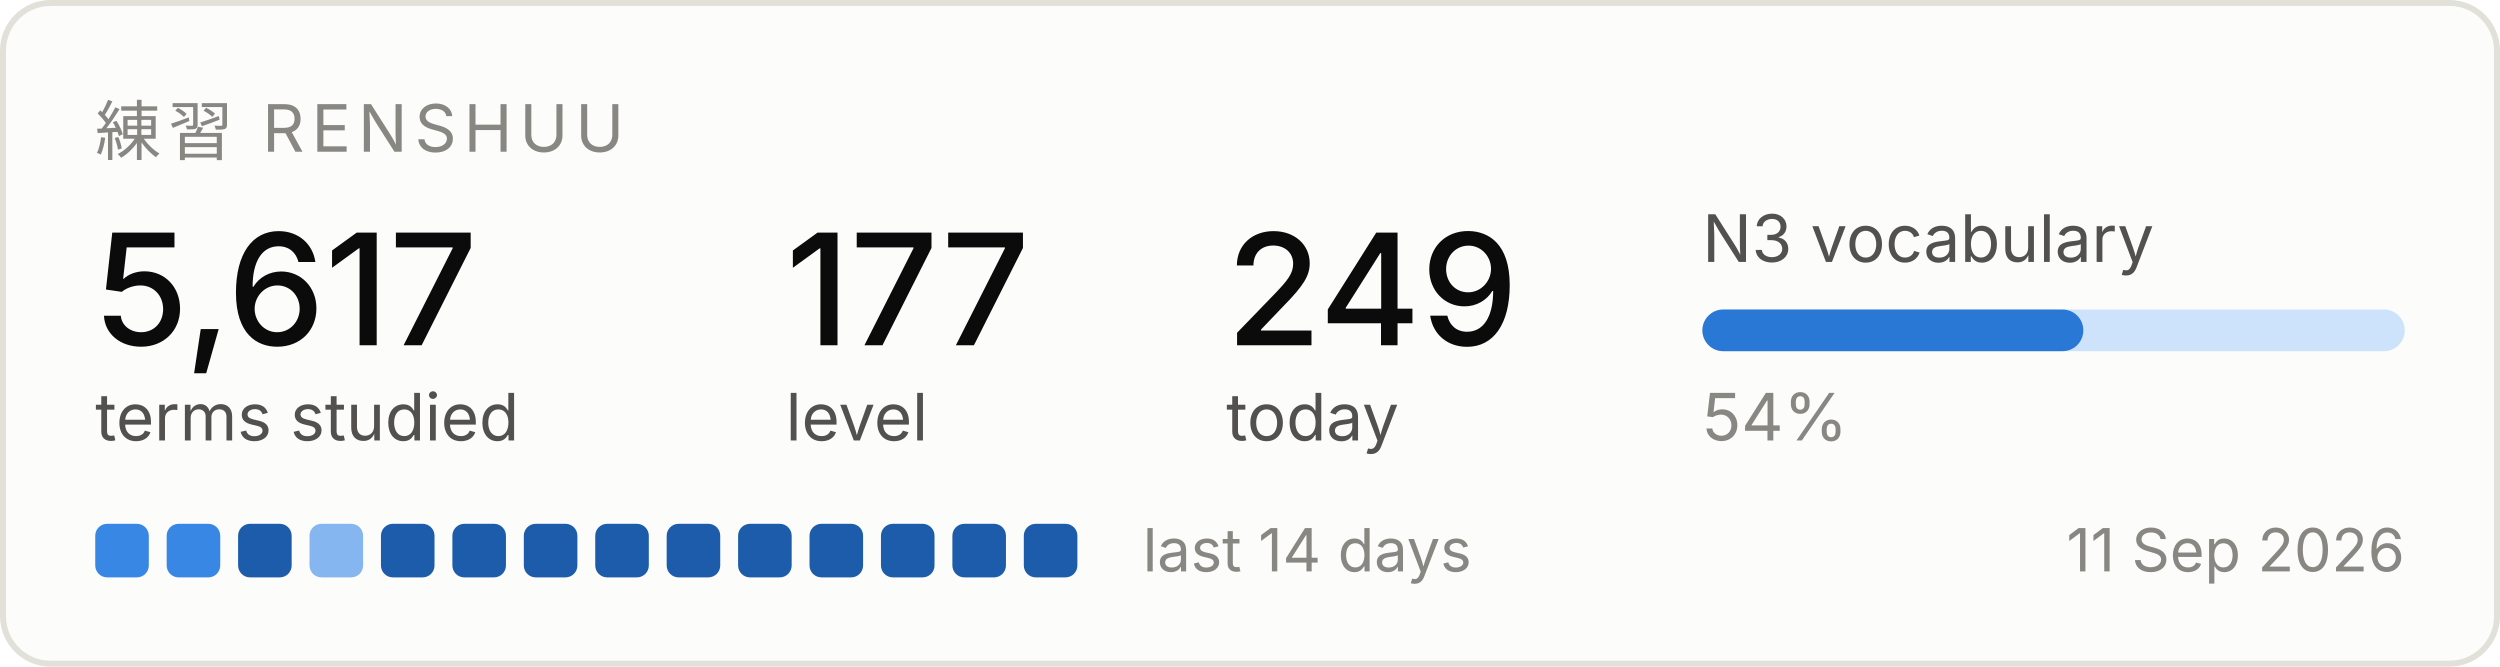
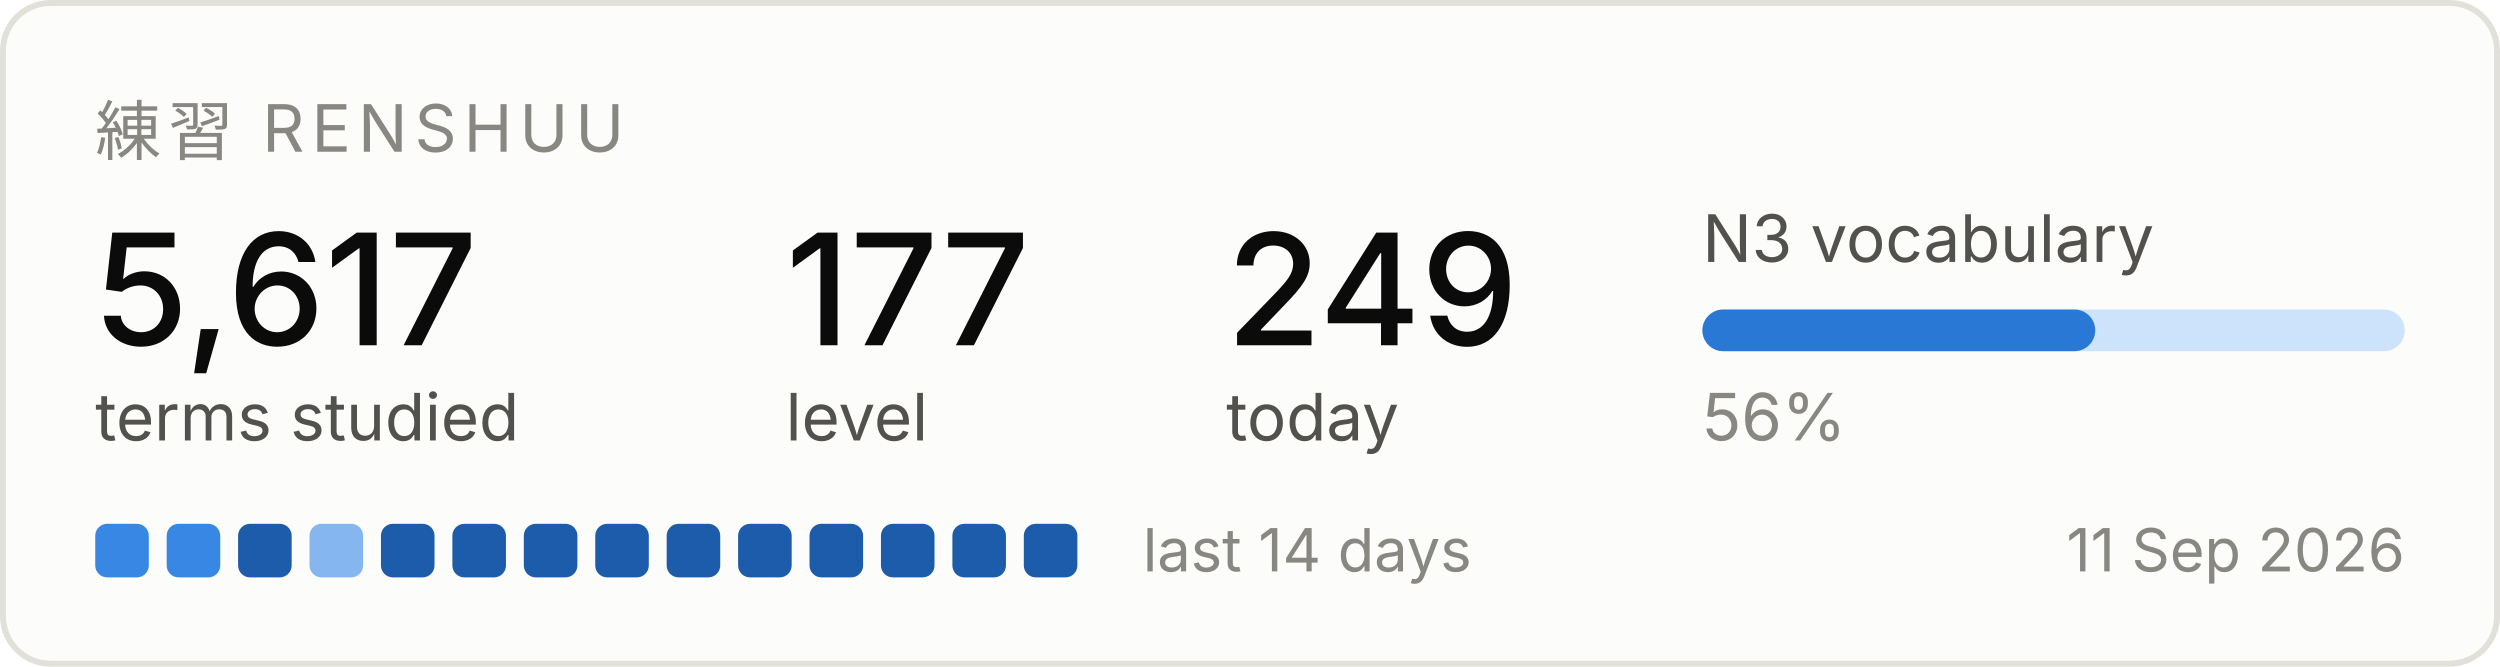
<svg xmlns="http://www.w3.org/2000/svg" width="420" height="112" viewBox="0 0 420 112" role="img" aria-label="Renshuu study progress">
  <rect x="0.5" y="0.5" width="419" height="111" rx="8" fill="#fcfcfb" stroke="#e1e0d9" />
  <text x="16" y="26" font-family="system-ui, -apple-system, Segoe UI, sans-serif" font-size="11" fill="#898781" letter-spacing="1.2">練習  RENSHUU</text>
  <text x="16" y="58" font-family="system-ui, -apple-system, Segoe UI, sans-serif" font-size="26" fill="#0b0b0b" font-weight="500">5,617</text>
  <text x="16" y="74" font-family="system-ui, -apple-system, Segoe UI, sans-serif" font-size="11" fill="#52514e">terms studied</text>
  <text x="132" y="58" font-family="system-ui, -apple-system, Segoe UI, sans-serif" font-size="26" fill="#0b0b0b" font-weight="500">177</text>
  <text x="132" y="74" font-family="system-ui, -apple-system, Segoe UI, sans-serif" font-size="11" fill="#52514e">level</text>
  <text x="206" y="58" font-family="system-ui, -apple-system, Segoe UI, sans-serif" font-size="26" fill="#0b0b0b" font-weight="500">249</text>
  <text x="206" y="74" font-family="system-ui, -apple-system, Segoe UI, sans-serif" font-size="11" fill="#52514e">today</text>
  <text x="286" y="44" font-family="system-ui, -apple-system, Segoe UI, sans-serif" font-size="11" fill="#52514e">N3 vocabulary</text>
  <rect x="286" y="52" width="118" height="7" rx="3.5" fill="#cde2fb" />
-   <rect x="286" y="52" width="64" height="7" rx="3.5" fill="#2a78d6" />
-   <text x="286" y="74" font-family="system-ui, -apple-system, Segoe UI, sans-serif" font-size="11" fill="#898781">54%</text>
+   <rect x="286" y="52" width="66" height="7" rx="3.5" fill="#2a78d6" />
+   <text x="286" y="74" font-family="system-ui, -apple-system, Segoe UI, sans-serif" font-size="11" fill="#898781">56%</text>
  <rect x="16" y="88" width="9" height="9" rx="2" fill="#3987e5" />
  <rect x="28" y="88" width="9" height="9" rx="2" fill="#3987e5" />
  <rect x="40" y="88" width="9" height="9" rx="2" fill="#1c5cab" />
  <rect x="52" y="88" width="9" height="9" rx="2" fill="#86b6ef" />
  <rect x="64" y="88" width="9" height="9" rx="2" fill="#1c5cab" />
  <rect x="76" y="88" width="9" height="9" rx="2" fill="#1c5cab" />
  <rect x="88" y="88" width="9" height="9" rx="2" fill="#1c5cab" />
  <rect x="100" y="88" width="9" height="9" rx="2" fill="#1c5cab" />
  <rect x="112" y="88" width="9" height="9" rx="2" fill="#1c5cab" />
  <rect x="124" y="88" width="9" height="9" rx="2" fill="#1c5cab" />
  <rect x="136" y="88" width="9" height="9" rx="2" fill="#1c5cab" />
  <rect x="148" y="88" width="9" height="9" rx="2" fill="#1c5cab" />
  <rect x="160" y="88" width="9" height="9" rx="2" fill="#1c5cab" />
  <rect x="172" y="88" width="9" height="9" rx="2" fill="#1c5cab" />
  <text x="192" y="96" font-family="system-ui, -apple-system, Segoe UI, sans-serif" font-size="10" fill="#898781">last 14 days</text>
  <text x="404" y="96" font-family="system-ui, -apple-system, Segoe UI, sans-serif" font-size="10" fill="#898781" text-anchor="end">11 Sep 2026</text>
</svg>
